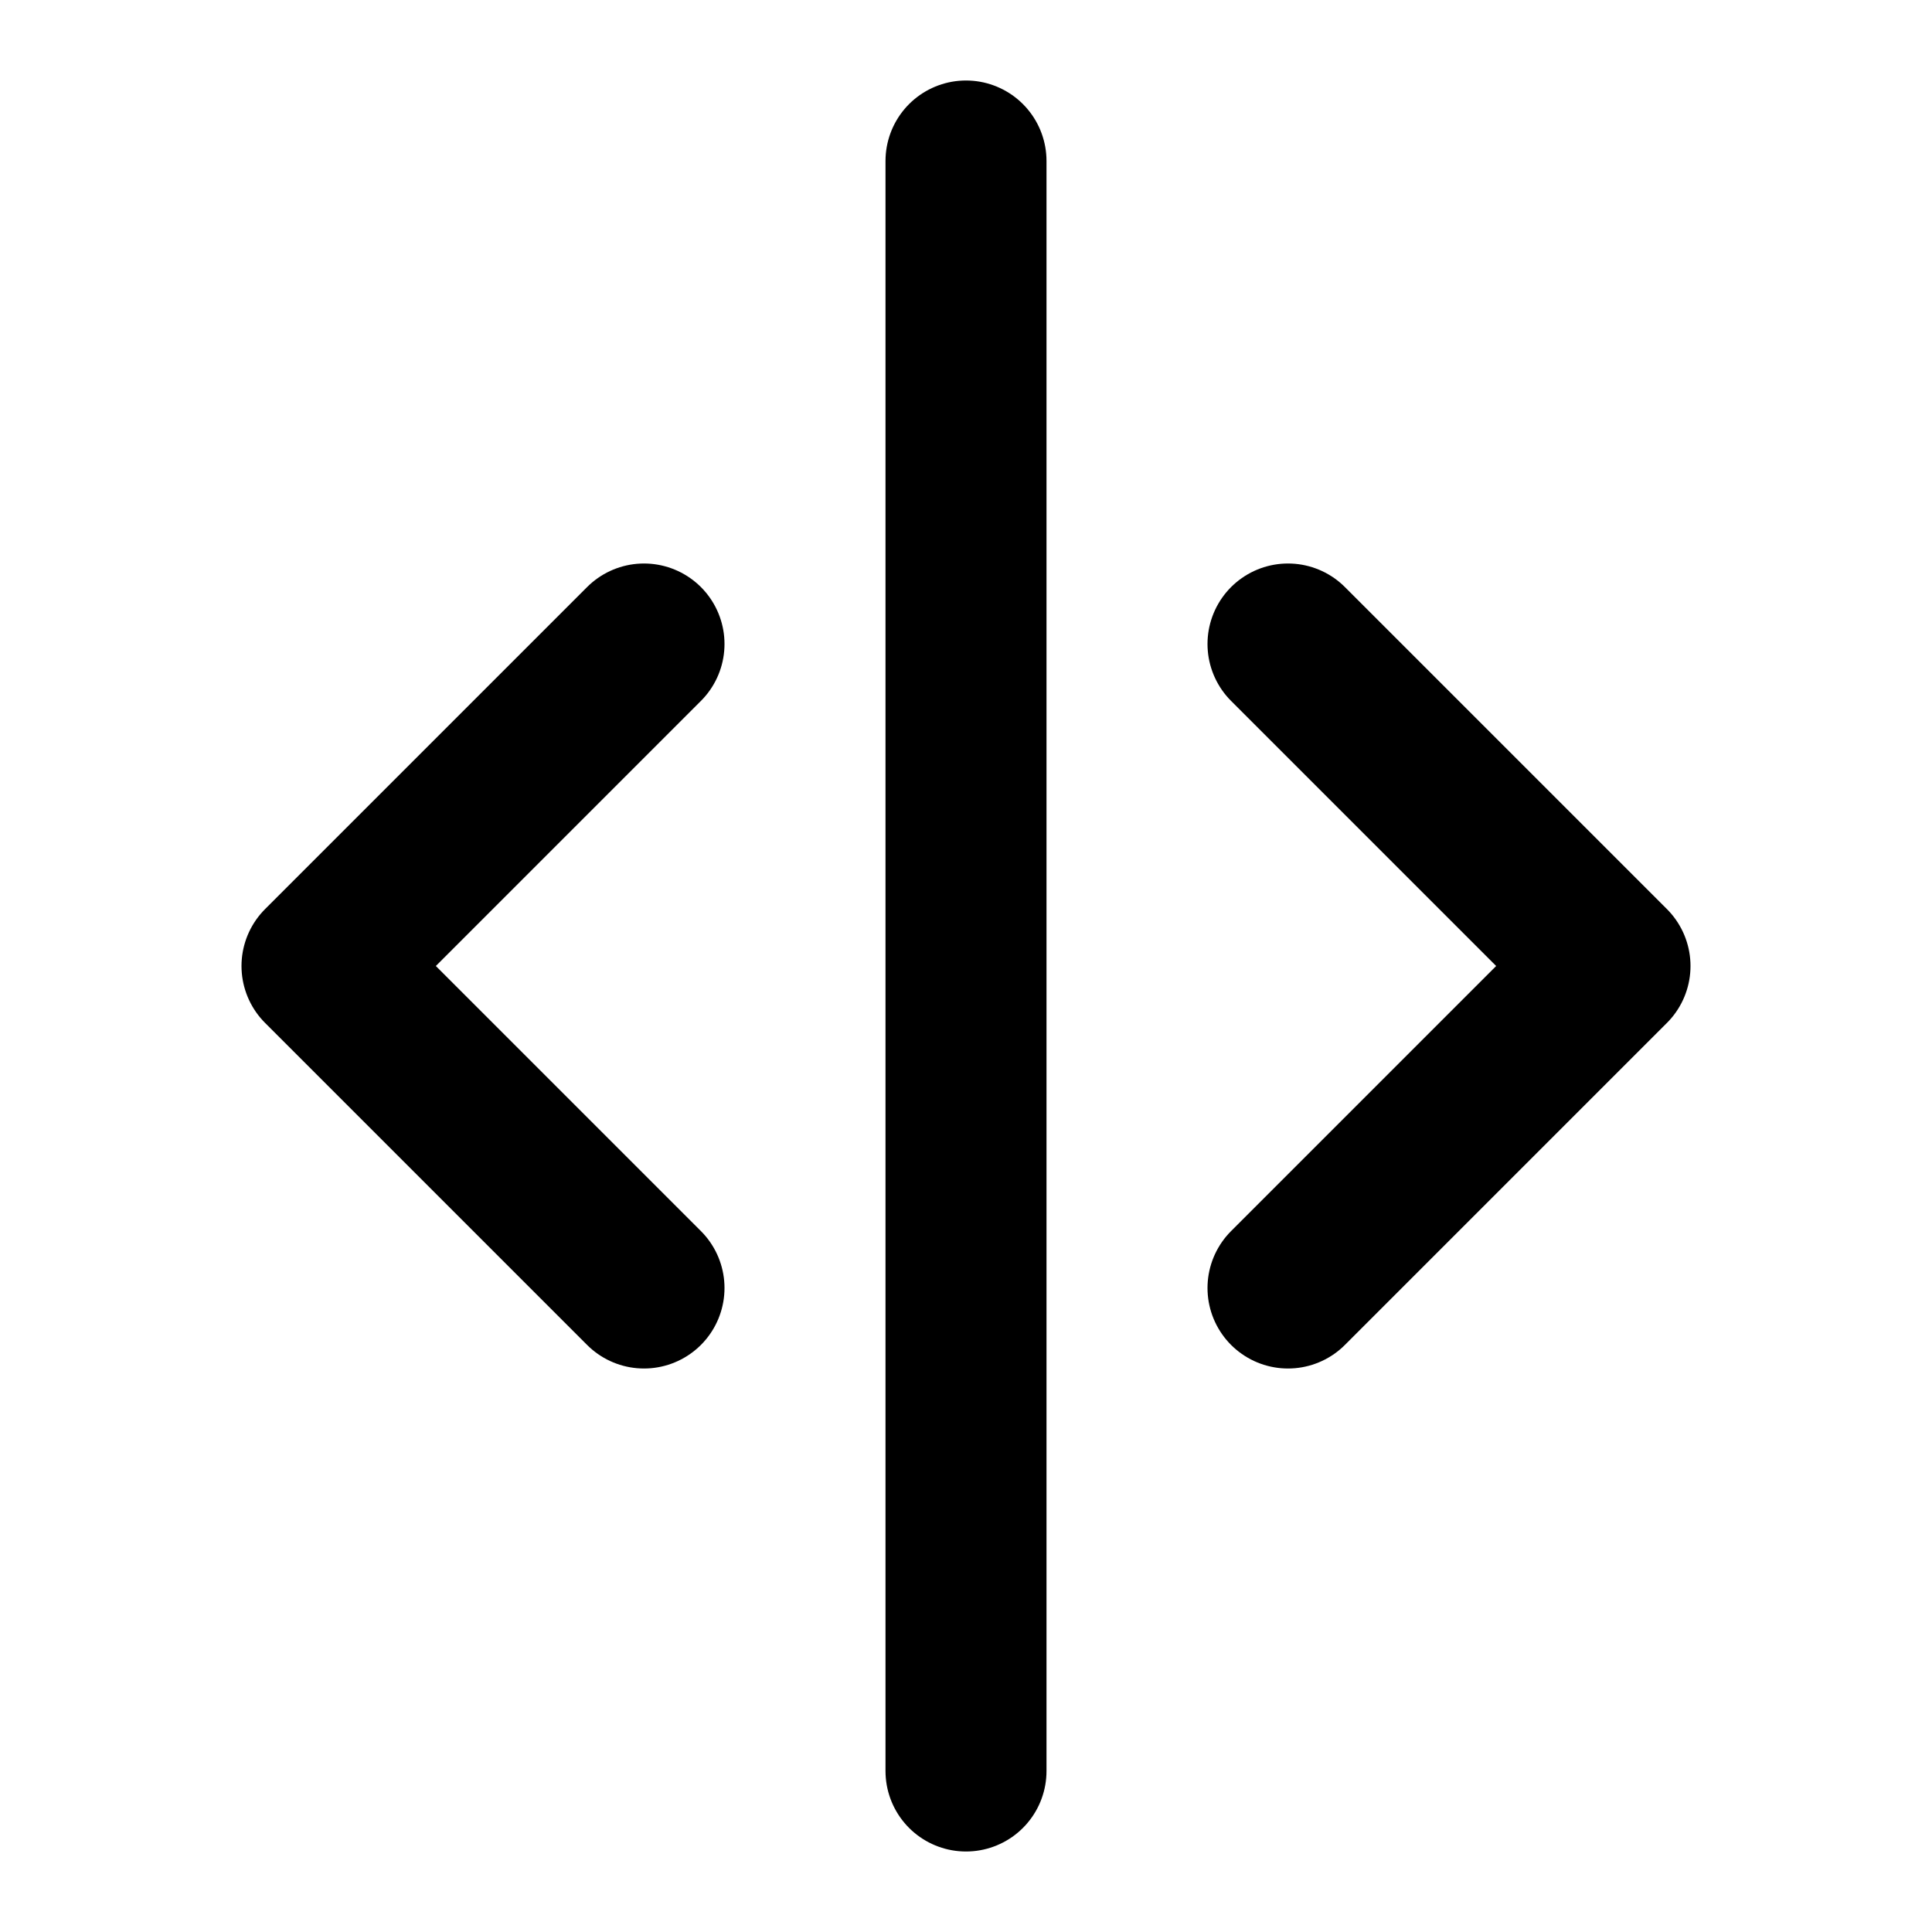
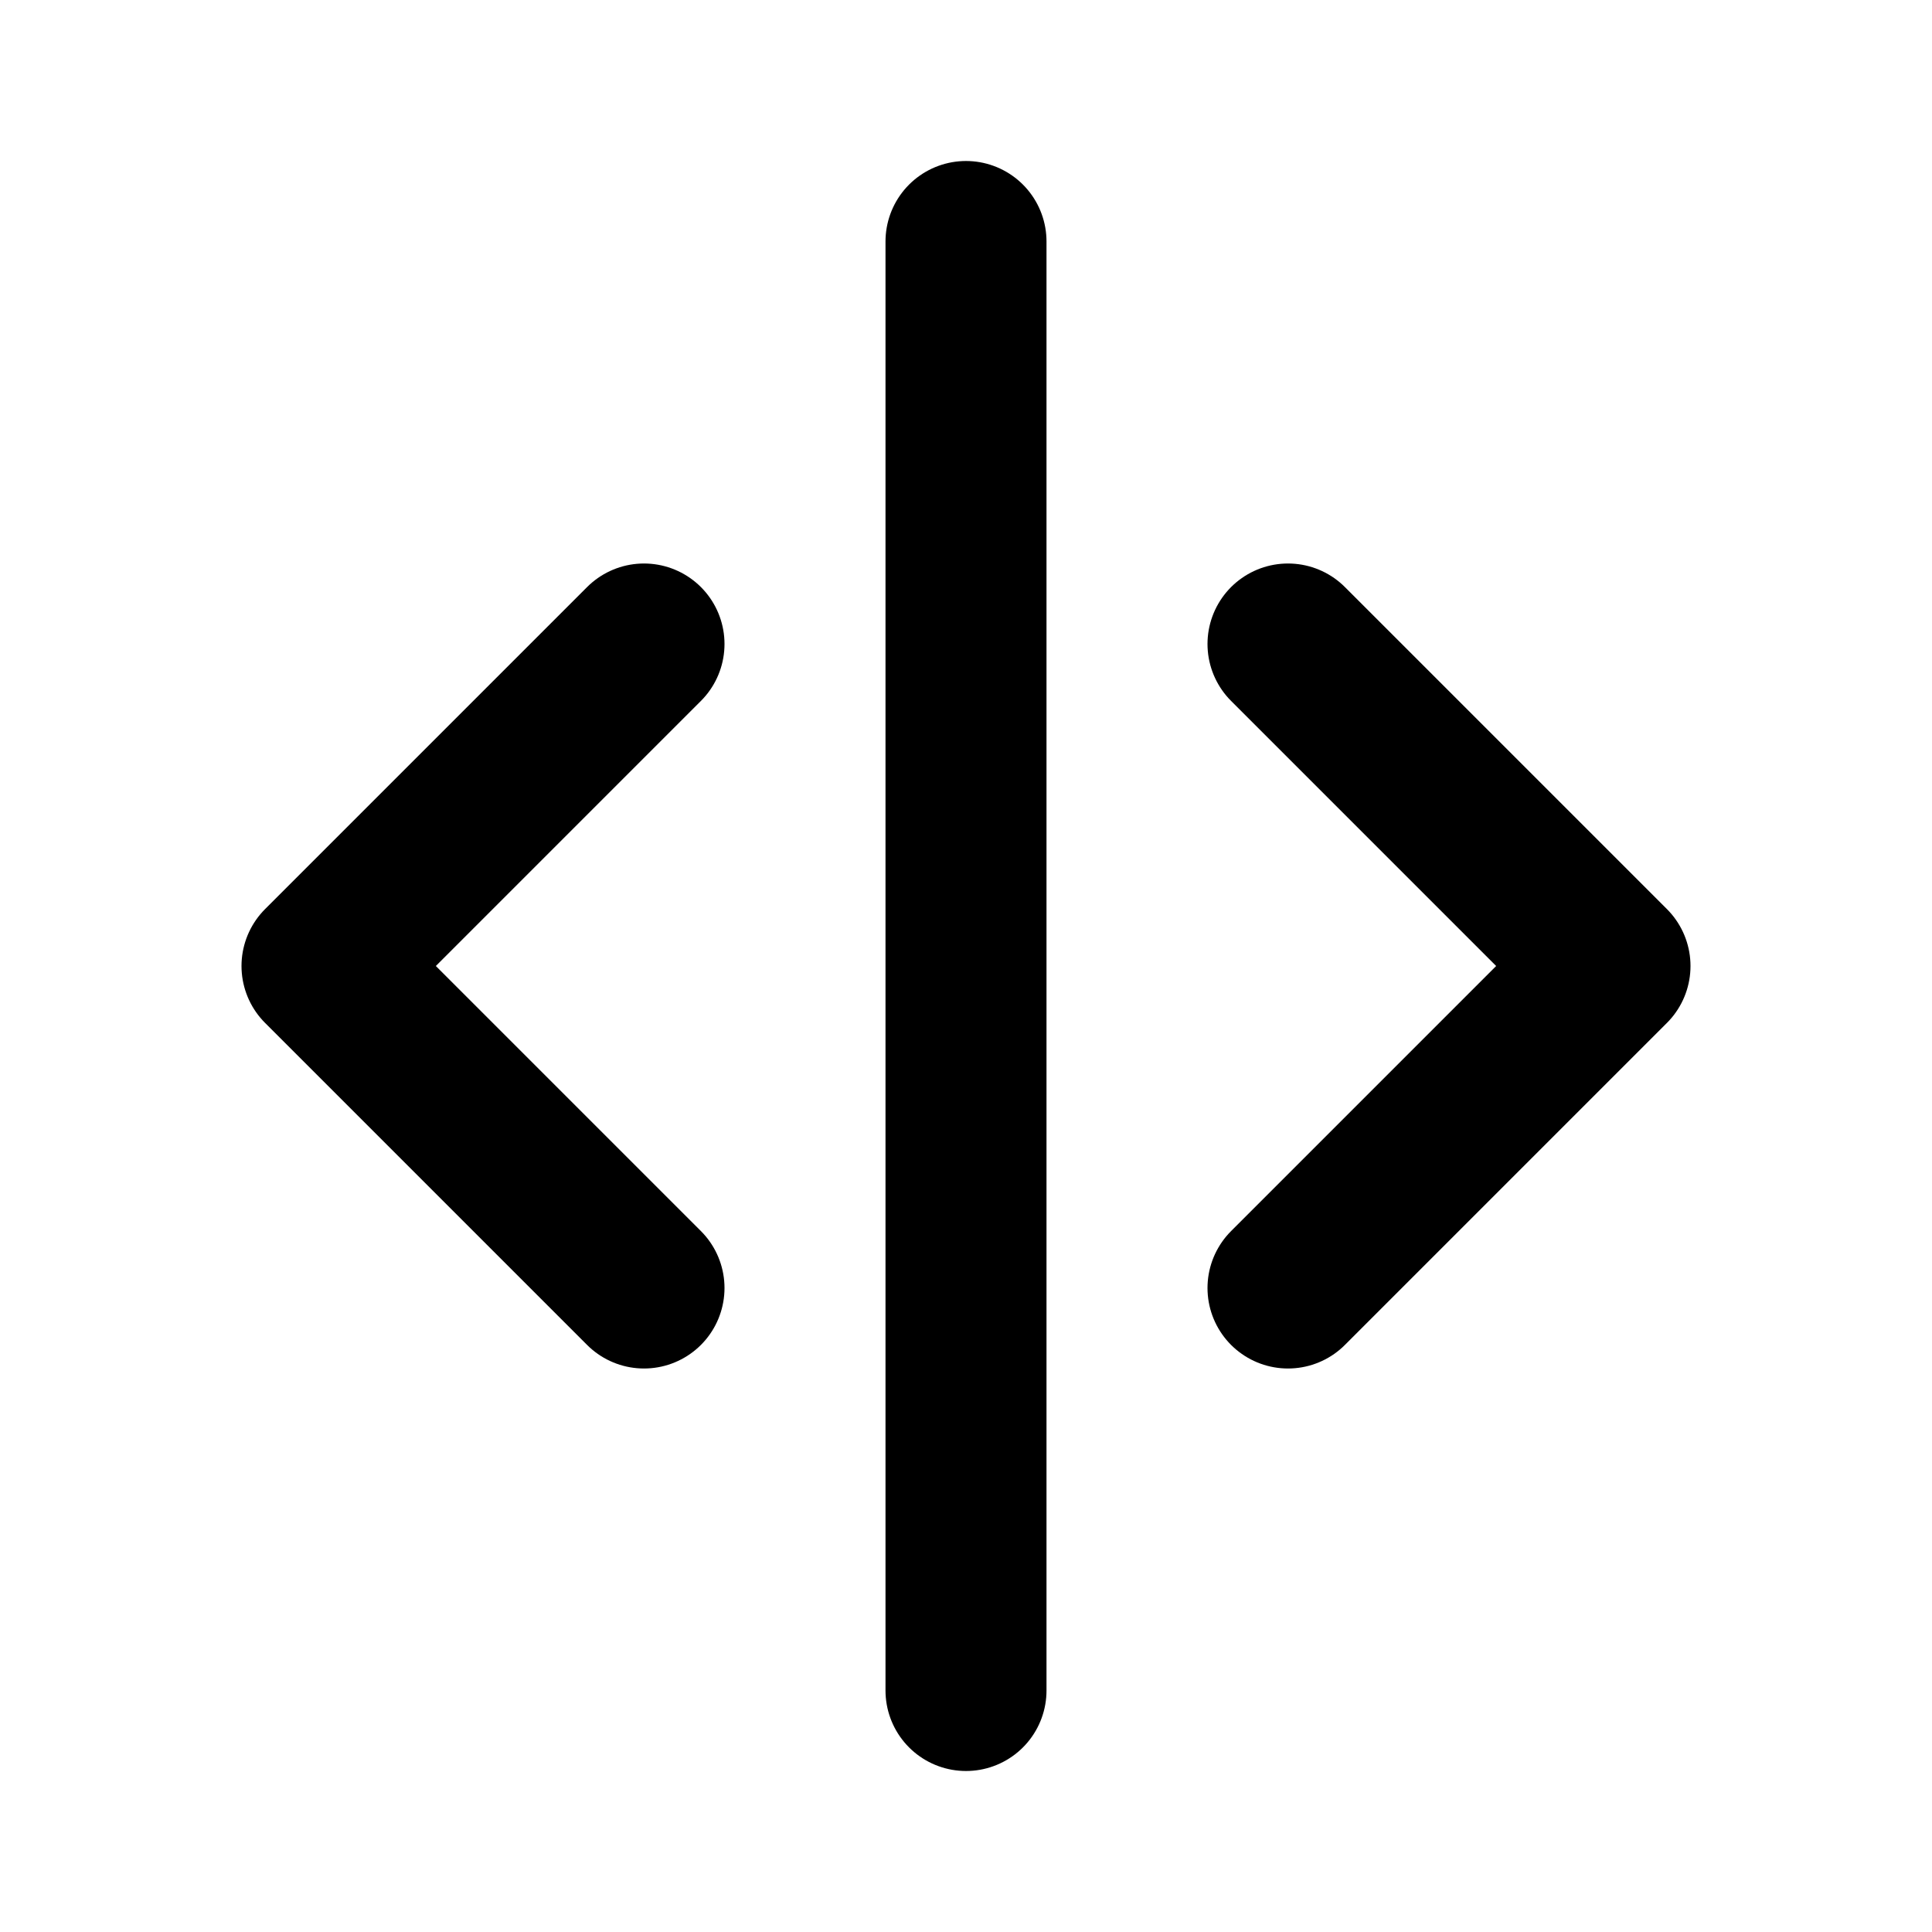
<svg xmlns="http://www.w3.org/2000/svg" width="24" height="24" viewBox="0 0 24 24" fill="none" stroke="currentColor" stroke-width="2" stroke-linecap="round" stroke-linejoin="round">
-   <line x1="12" y1="2" x2="12" y2="22" />
+   <line x1="12" y1="3" x2="12" y2="21" />
  <polyline points="8 8 4 12 8 16" />
  <polyline points="16 16 20 12 16 8" />
</svg>
